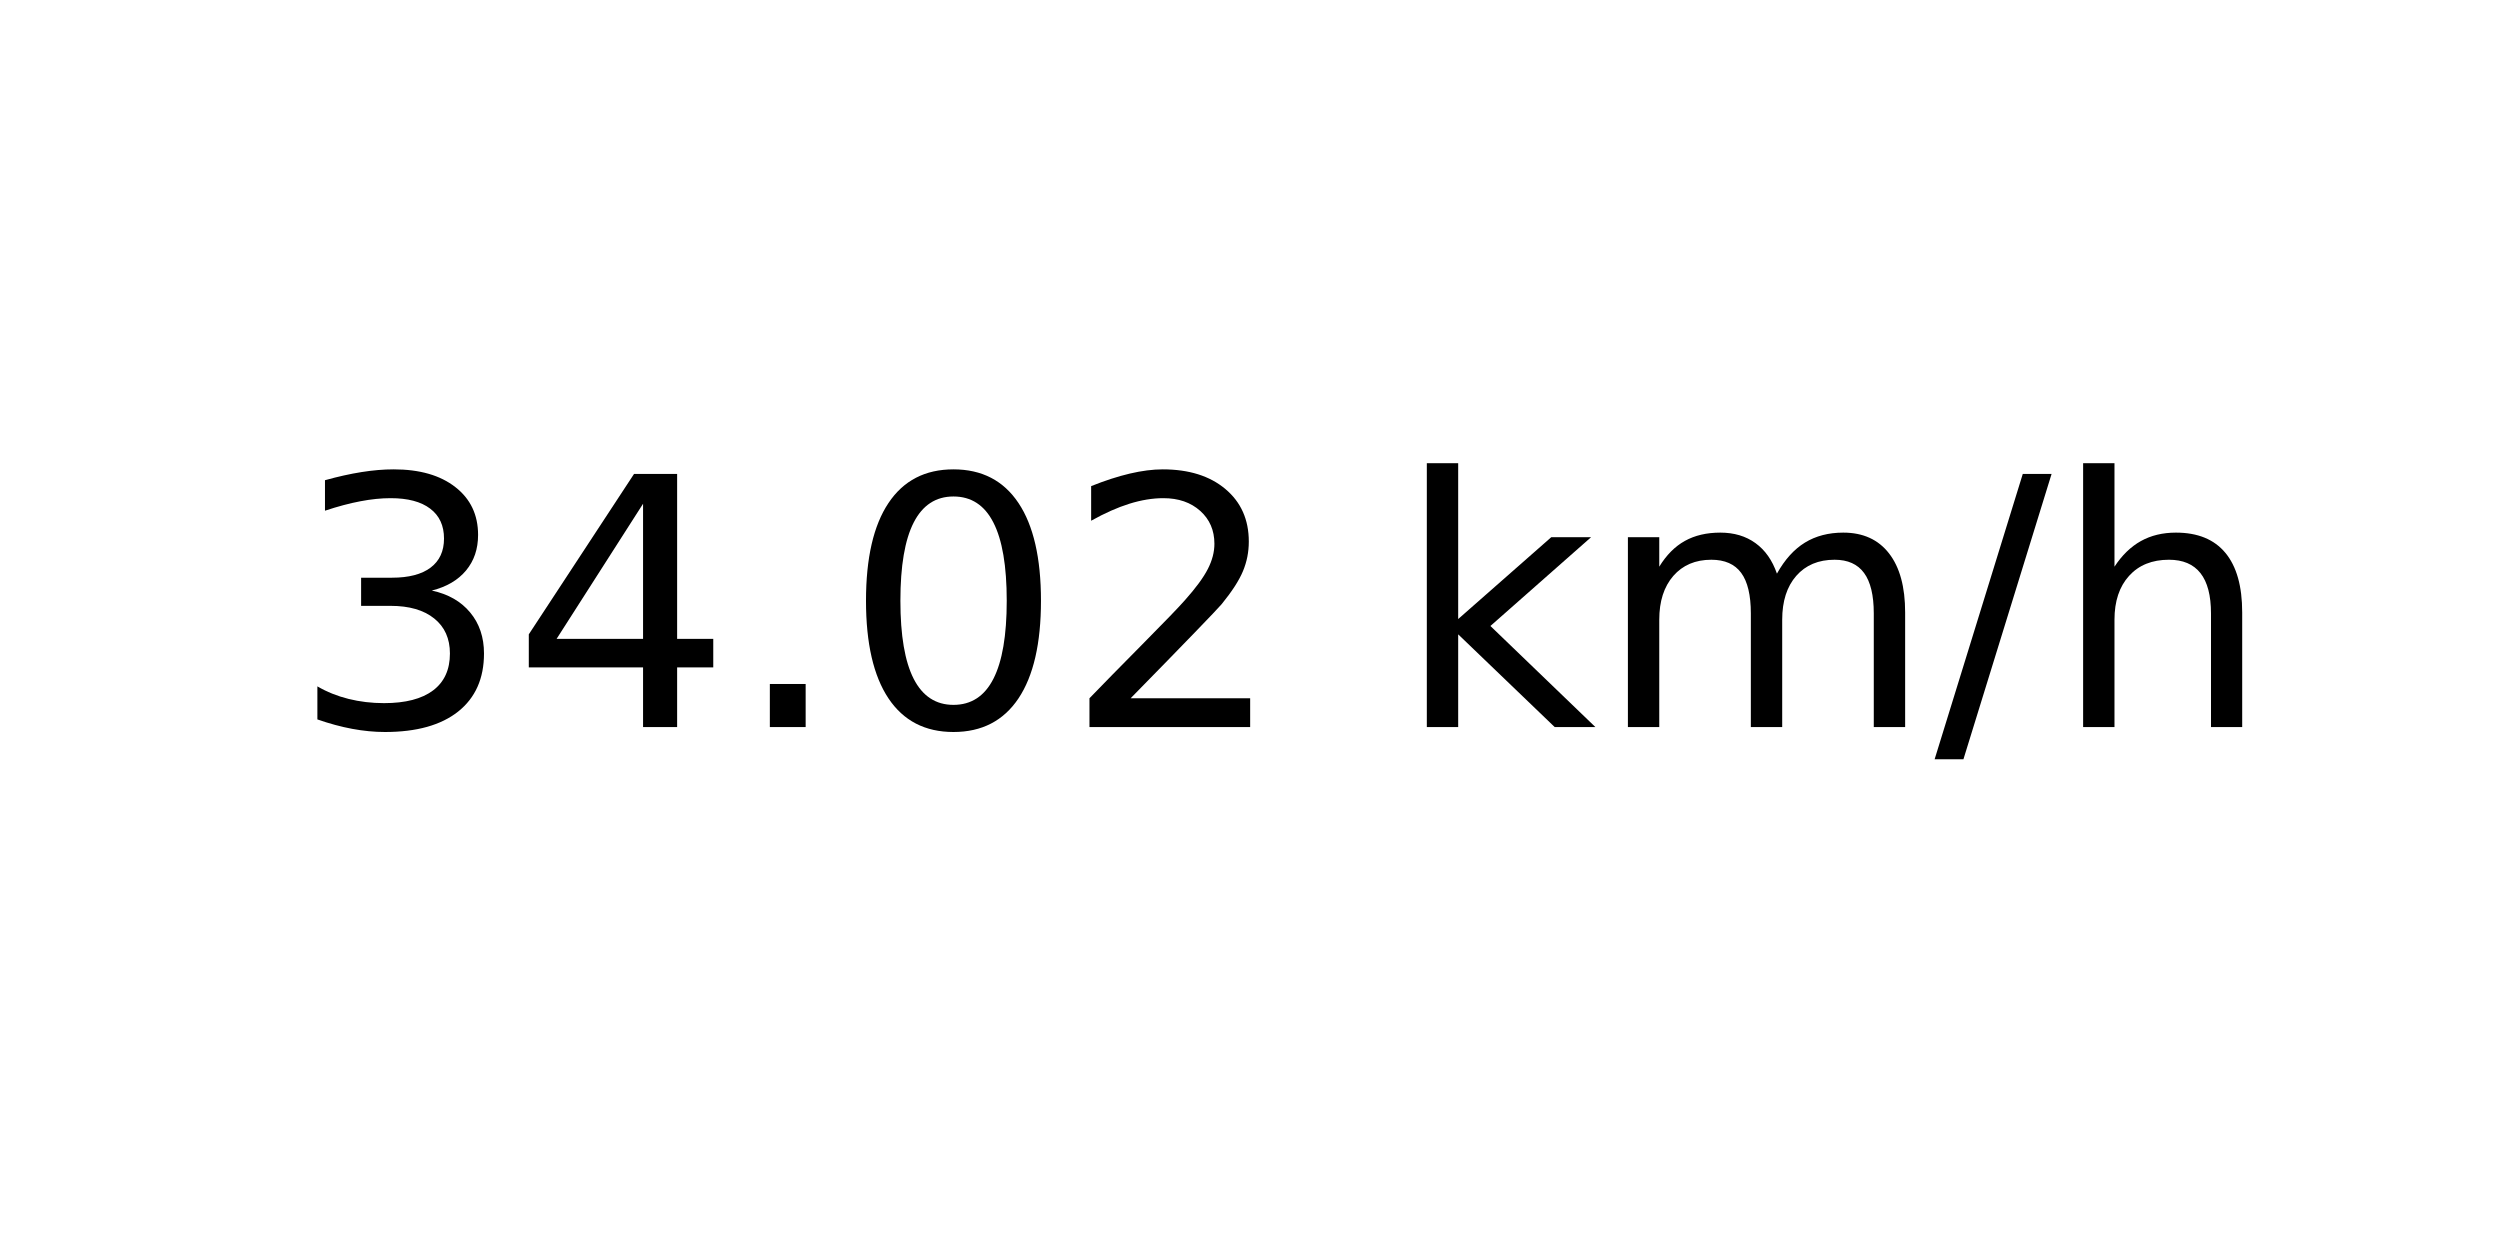
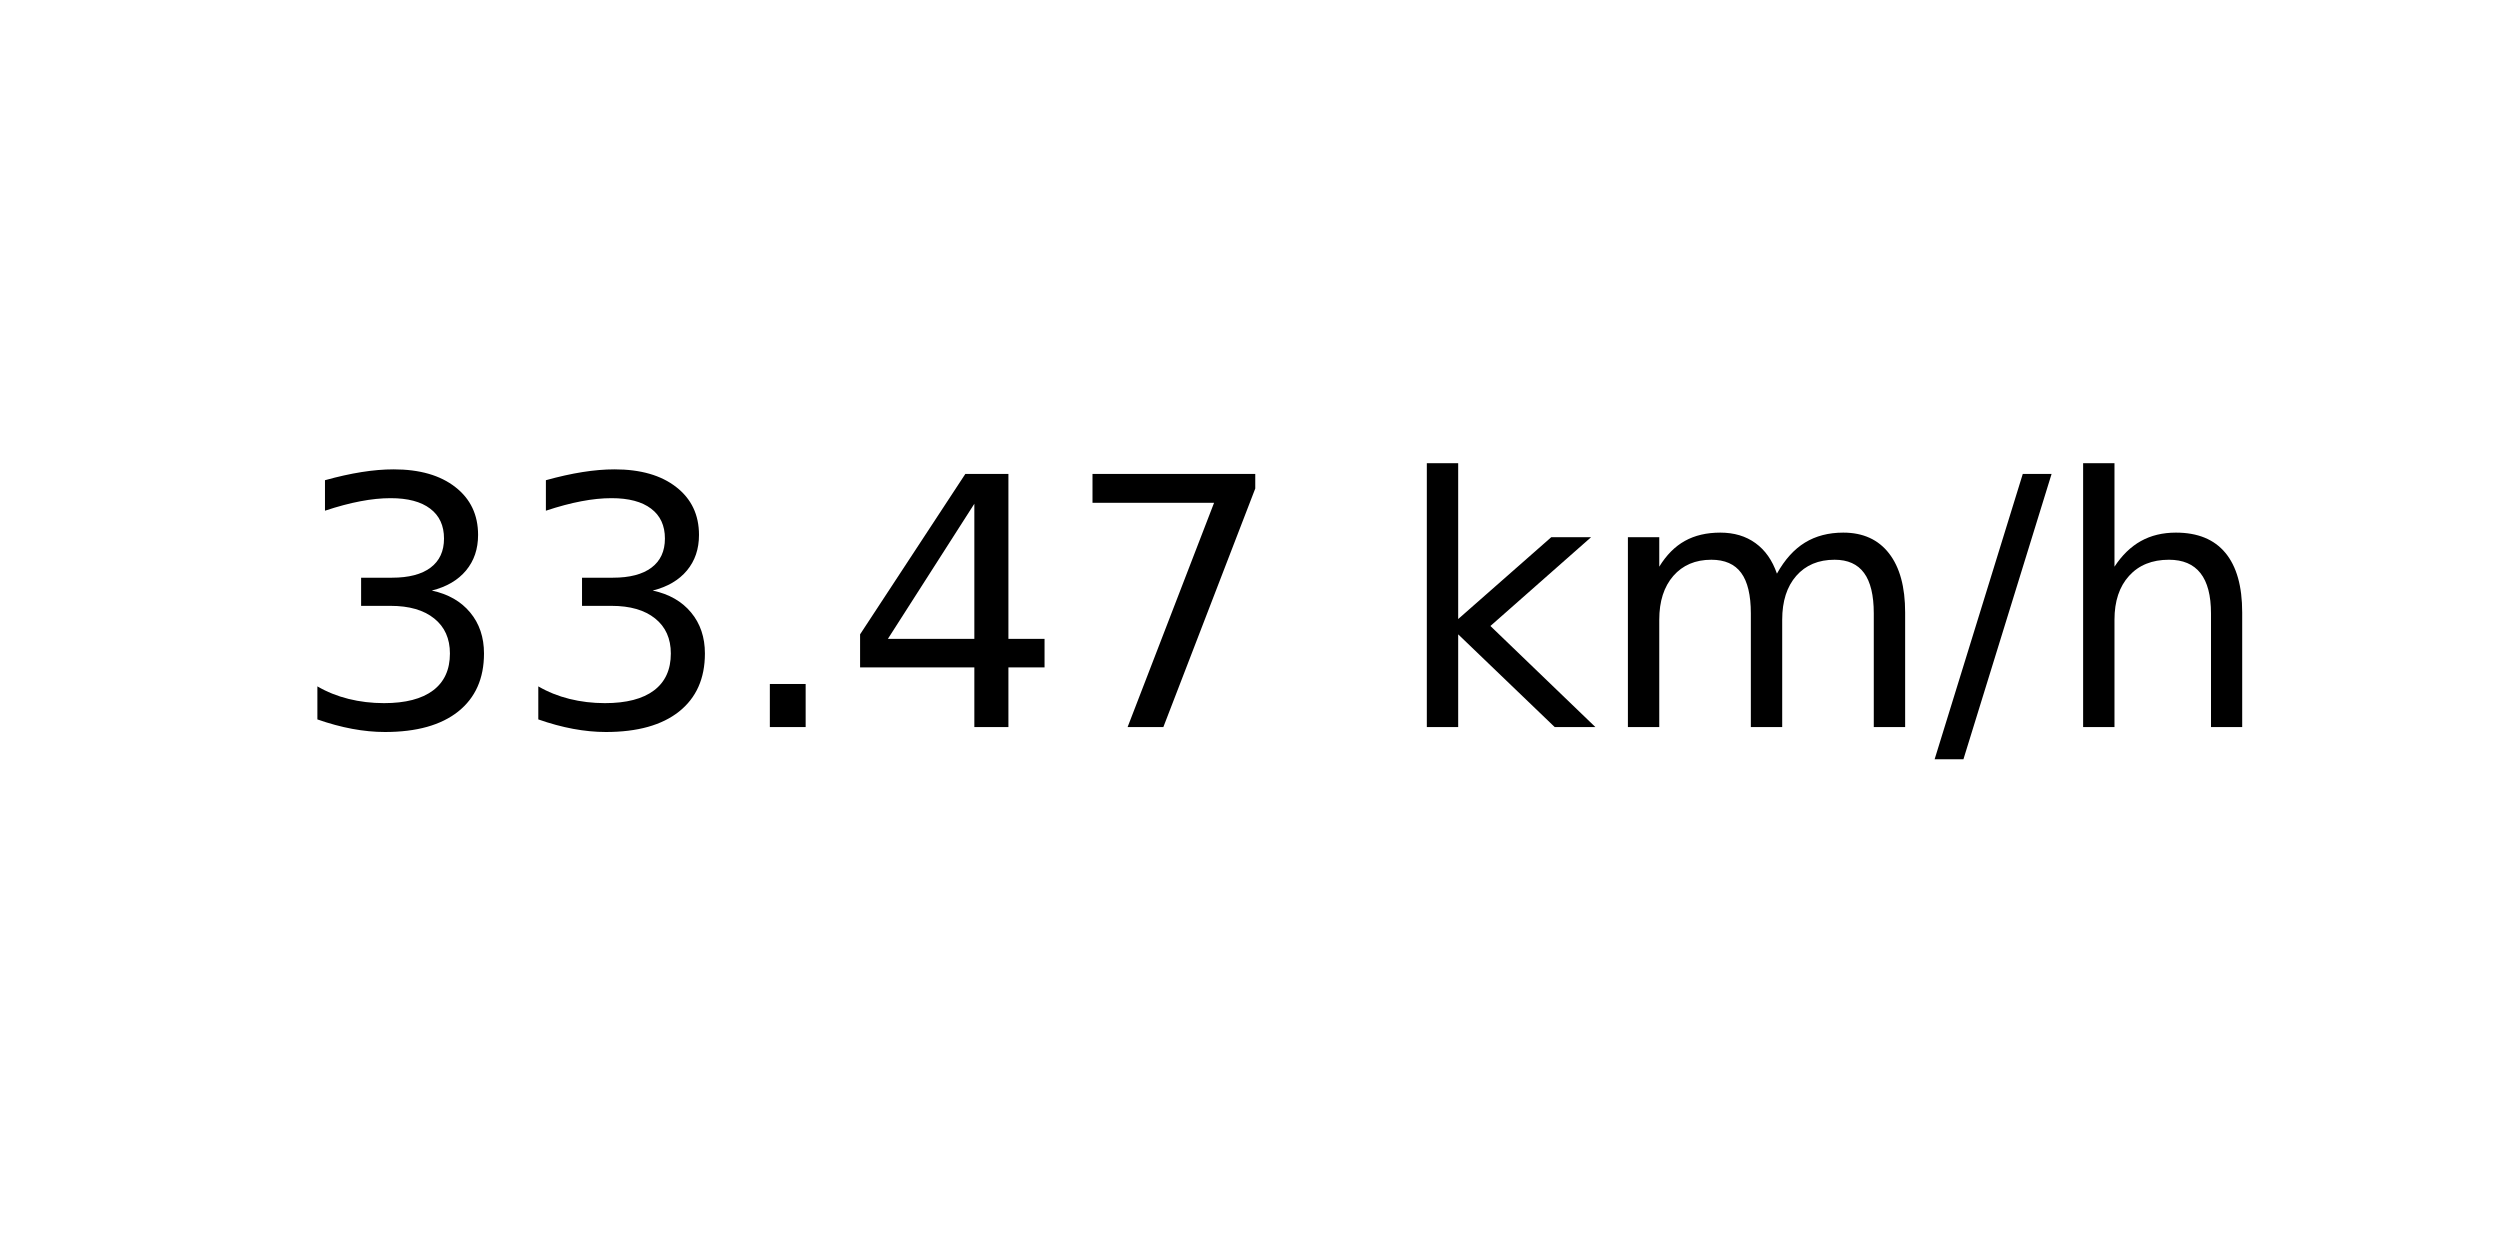
<svg xmlns="http://www.w3.org/2000/svg" xmlns:xlink="http://www.w3.org/1999/xlink" width="72pt" height="36pt" viewBox="0 0 72 36" version="1.1">
  <defs>
    <style type="text/css">*{stroke-linejoin: round; stroke-linecap: butt}</style>
  </defs>
  <g id="figure_1">
    <g id="axes_1">
      <g id="text_1">
        <g transform="translate(8.378125 20.93937) scale(0.1 -0.1)">
          <defs>
            <path id="DejaVuSans-33" d="M 2597 2516  Q 3050 2419 3304 2112  Q 3559 1806 3559 1356  Q 3559 666 3084 287  Q 2609 -91 1734 -91  Q 1441 -91 1130 -33  Q 819 25 488 141  L 488 750  Q 750 597 1062 519  Q 1375 441 1716 441  Q 2309 441 2620 675  Q 2931 909 2931 1356  Q 2931 1769 2642 2001  Q 2353 2234 1838 2234  L 1294 2234  L 1294 2753  L 1863 2753  Q 2328 2753 2575 2939  Q 2822 3125 2822 3475  Q 2822 3834 2567 4026  Q 2313 4219 1838 4219  Q 1578 4219 1281 4162  Q 984 4106 628 3988  L 628 4550  Q 988 4650 1302 4700  Q 1616 4750 1894 4750  Q 2613 4750 3031 4423  Q 3450 4097 3450 3541  Q 3450 3153 3228 2886  Q 3006 2619 2597 2516  z " transform="scale(0.015625)" />
+             <path id="DejaVuSans-2e" d="M 684 794  L 1344 794  L 1344 0  L 684 0  L 684 794  z " transform="scale(0.015625)" />
            <path id="DejaVuSans-34" d="M 2419 4116  L 825 1625  L 2419 1625  L 2419 4116  z M 2253 4666  L 3047 4666  L 3047 1625  L 3713 1625  L 3713 1100  L 3047 1100  L 3047 0  L 2419 0  L 2419 1100  L 313 1100  L 313 1709  L 2253 4666  z " transform="scale(0.015625)" />
-             <path id="DejaVuSans-2e" d="M 684 794  L 1344 794  L 1344 0  L 684 0  L 684 794  z " transform="scale(0.015625)" />
-             <path id="DejaVuSans-30" d="M 2034 4250  Q 1547 4250 1301 3770  Q 1056 3291 1056 2328  Q 1056 1369 1301 889  Q 1547 409 2034 409  Q 2525 409 2770 889  Q 3016 1369 3016 2328  Q 3016 3291 2770 3770  Q 2525 4250 2034 4250  z M 2034 4750  Q 2819 4750 3233 4129  Q 3647 3509 3647 2328  Q 3647 1150 3233 529  Q 2819 -91 2034 -91  Q 1250 -91 836 529  Q 422 1150 422 2328  Q 422 3509 836 4129  Q 1250 4750 2034 4750  z " transform="scale(0.015625)" />
-             <path id="DejaVuSans-32" d="M 1228 531  L 3431 531  L 3431 0  L 469 0  L 469 531  Q 828 903 1448 1529  Q 2069 2156 2228 2338  Q 2531 2678 2651 2914  Q 2772 3150 2772 3378  Q 2772 3750 2511 3984  Q 2250 4219 1831 4219  Q 1534 4219 1204 4116  Q 875 4013 500 3803  L 500 4441  Q 881 4594 1212 4672  Q 1544 4750 1819 4750  Q 2544 4750 2975 4387  Q 3406 4025 3406 3419  Q 3406 3131 3298 2873  Q 3191 2616 2906 2266  Q 2828 2175 2409 1742  Q 1991 1309 1228 531  z " transform="scale(0.015625)" />
+             <path id="DejaVuSans-37" d="M 525 4666  L 3525 4666  L 3525 4397  L 1831 0  L 1172 0  L 2766 4134  L 525 4134  L 525 4666  z " transform="scale(0.015625)" />
            <path id="DejaVuSans-20" transform="scale(0.015625)" />
            <path id="DejaVuSans-6b" d="M 581 4863  L 1159 4863  L 1159 1991  L 2875 3500  L 3609 3500  L 1753 1863  L 3688 0  L 2938 0  L 1159 1709  L 1159 0  L 581 0  L 581 4863  z " transform="scale(0.015625)" />
            <path id="DejaVuSans-6d" d="M 3328 2828  Q 3544 3216 3844 3400  Q 4144 3584 4550 3584  Q 5097 3584 5394 3201  Q 5691 2819 5691 2113  L 5691 0  L 5113 0  L 5113 2094  Q 5113 2597 4934 2840  Q 4756 3084 4391 3084  Q 3944 3084 3684 2787  Q 3425 2491 3425 1978  L 3425 0  L 2847 0  L 2847 2094  Q 2847 2600 2669 2842  Q 2491 3084 2119 3084  Q 1678 3084 1418 2786  Q 1159 2488 1159 1978  L 1159 0  L 581 0  L 581 3500  L 1159 3500  L 1159 2956  Q 1356 3278 1631 3431  Q 1906 3584 2284 3584  Q 2666 3584 2933 3390  Q 3200 3197 3328 2828  z " transform="scale(0.015625)" />
            <path id="DejaVuSans-2f" d="M 1625 4666  L 2156 4666  L 531 -594  L 0 -594  L 1625 4666  z " transform="scale(0.015625)" />
            <path id="DejaVuSans-68" d="M 3513 2113  L 3513 0  L 2938 0  L 2938 2094  Q 2938 2591 2744 2837  Q 2550 3084 2163 3084  Q 1697 3084 1428 2787  Q 1159 2491 1159 1978  L 1159 0  L 581 0  L 581 4863  L 1159 4863  L 1159 2956  Q 1366 3272 1645 3428  Q 1925 3584 2291 3584  Q 2894 3584 3203 3211  Q 3513 2838 3513 2113  z " transform="scale(0.015625)" />
          </defs>
          <use xlink:href="#DejaVuSans-33" />
-           <use xlink:href="#DejaVuSans-34" x="63.623" />
+           <use xlink:href="#DejaVuSans-33" x="63.623" />
          <use xlink:href="#DejaVuSans-2e" x="127.246" />
-           <use xlink:href="#DejaVuSans-30" x="159.033" />
-           <use xlink:href="#DejaVuSans-32" x="222.656" />
+           <use xlink:href="#DejaVuSans-34" x="159.033" />
+           <use xlink:href="#DejaVuSans-37" x="222.656" />
          <use xlink:href="#DejaVuSans-20" x="286.279" />
          <use xlink:href="#DejaVuSans-6b" x="318.066" />
          <use xlink:href="#DejaVuSans-6d" x="375.977" />
          <use xlink:href="#DejaVuSans-2f" x="473.389" />
          <use xlink:href="#DejaVuSans-68" x="507.08" />
        </g>
      </g>
    </g>
  </g>
</svg>
